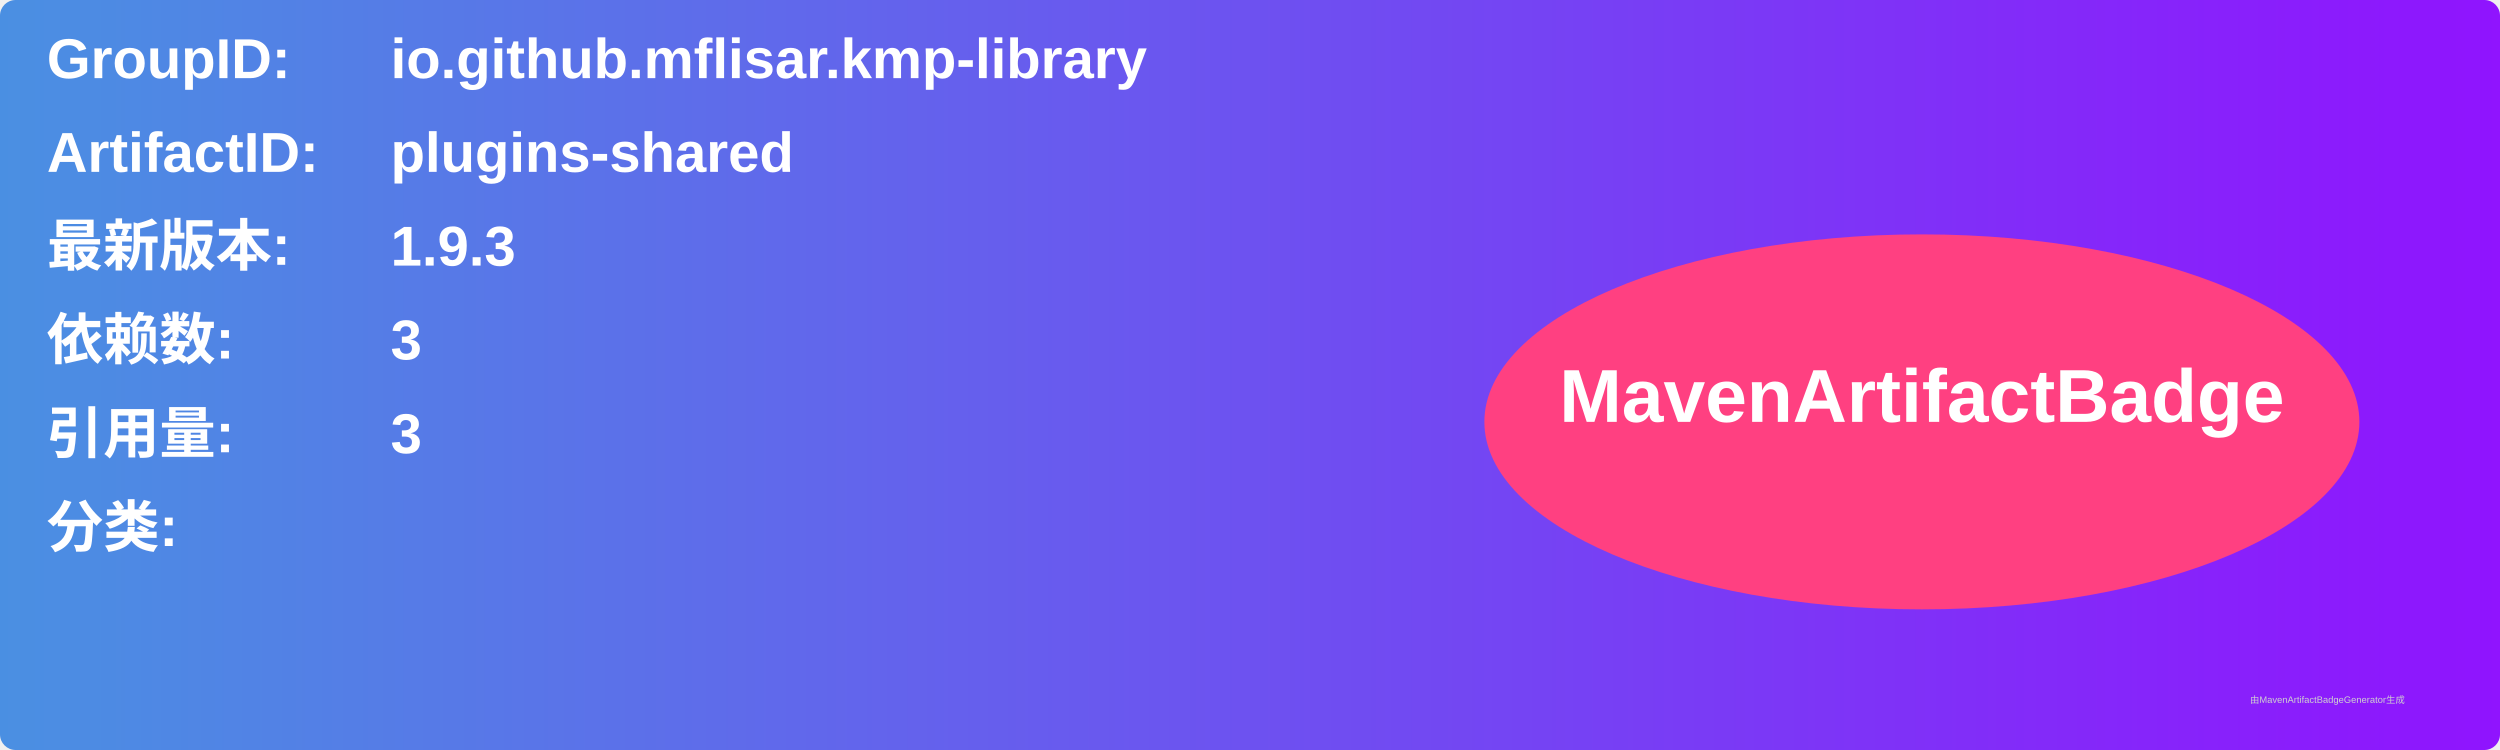
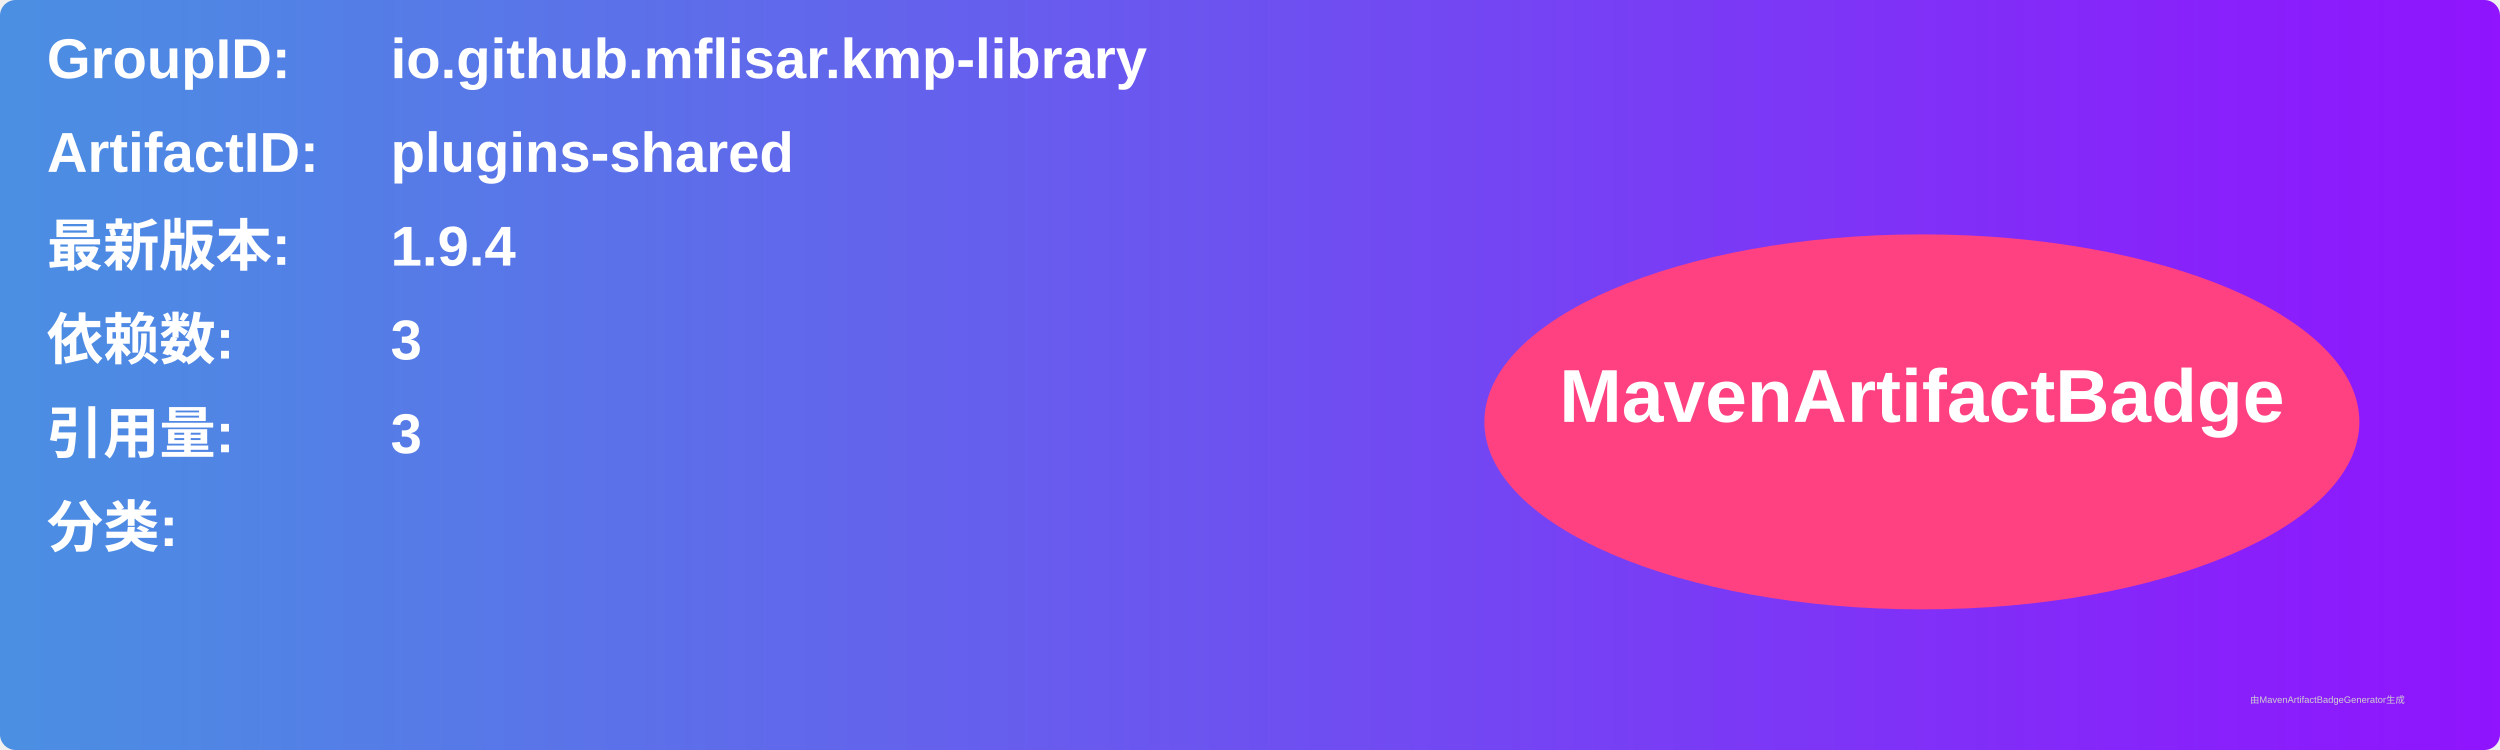
<svg xmlns="http://www.w3.org/2000/svg" width="800" height="240" viewBox="0 0 800 240">
  <linearGradient id="grad" x1="0%" y1="0%" x2="100%" y2="0%">
    <stop offset="0%" stop-color="#4a90e2" />
    <stop offset="100%" stop-color="#9013fe" />
  </linearGradient>
  <rect width="100%" height="100%" rx="5" ry="5" fill="url(#grad)" />
  <g transform="translate(15, 15)">
    <text x="0" y="10" font-family="Arial" font-size="18" fill="white" font-weight="bold" width="260">GroupID:</text>
    <text x="110" y="10" font-family="Arial" font-size="18" fill="white" font-weight="bold" width="460">io.github.mflisar.kmp-library</text>
    <text x="0" y="40" font-family="Arial" font-size="18" fill="white" font-weight="bold" width="260">ArtifactID:</text>
    <text x="110" y="40" font-family="Arial" font-size="18" fill="white" font-weight="bold" width="460">plugins-shared</text>
    <text x="0" y="70" font-family="Arial" font-size="18" fill="white" font-weight="bold">最新版本:</text>
    <text x="110" y="70" font-family="Arial" font-size="18" fill="white" font-weight="bold">
-       <tspan font-weight="bold">1.9.3</tspan>
+       <tspan font-weight="bold">1.9.4</tspan>
    </text>
    <text x="0" y="100" font-family="Arial" font-size="18" fill="white" font-weight="bold">依赖数: </text>
    <text x="110" y="100" font-family="Arial" font-size="18" fill="white">
      <tspan font-weight="bold">3</tspan>
    </text>
    <text x="0" y="130" font-family="Arial" font-size="18" fill="white" font-weight="bold">引用量: </text>
    <text x="110" y="130" font-family="Arial" font-size="18" fill="white">
      <tspan font-weight="bold">3</tspan>
    </text>
    <text x="0" y="160" font-family="Arial" font-size="18" fill="white" font-weight="bold">分类:</text>
    <text x="10" y="190" font-family="Arial" font-size="10" fill="white">
      <tspan font-weight="bold" />
    </text>
    <ellipse cx="600" cy="120" rx="140" ry="60" fill="#ff4081" />
    <text x="600" y="120" text-anchor="middle" font-family="Arial" font-size="24" fill="white" font-weight="bold">MavenArtifactBadge</text>
  </g>
  <text x="720" y="225" font-family="Arial" font-size="3" fill="#d0d0d0">由MavenArtifactBadgeGenerator生成</text>
</svg>
